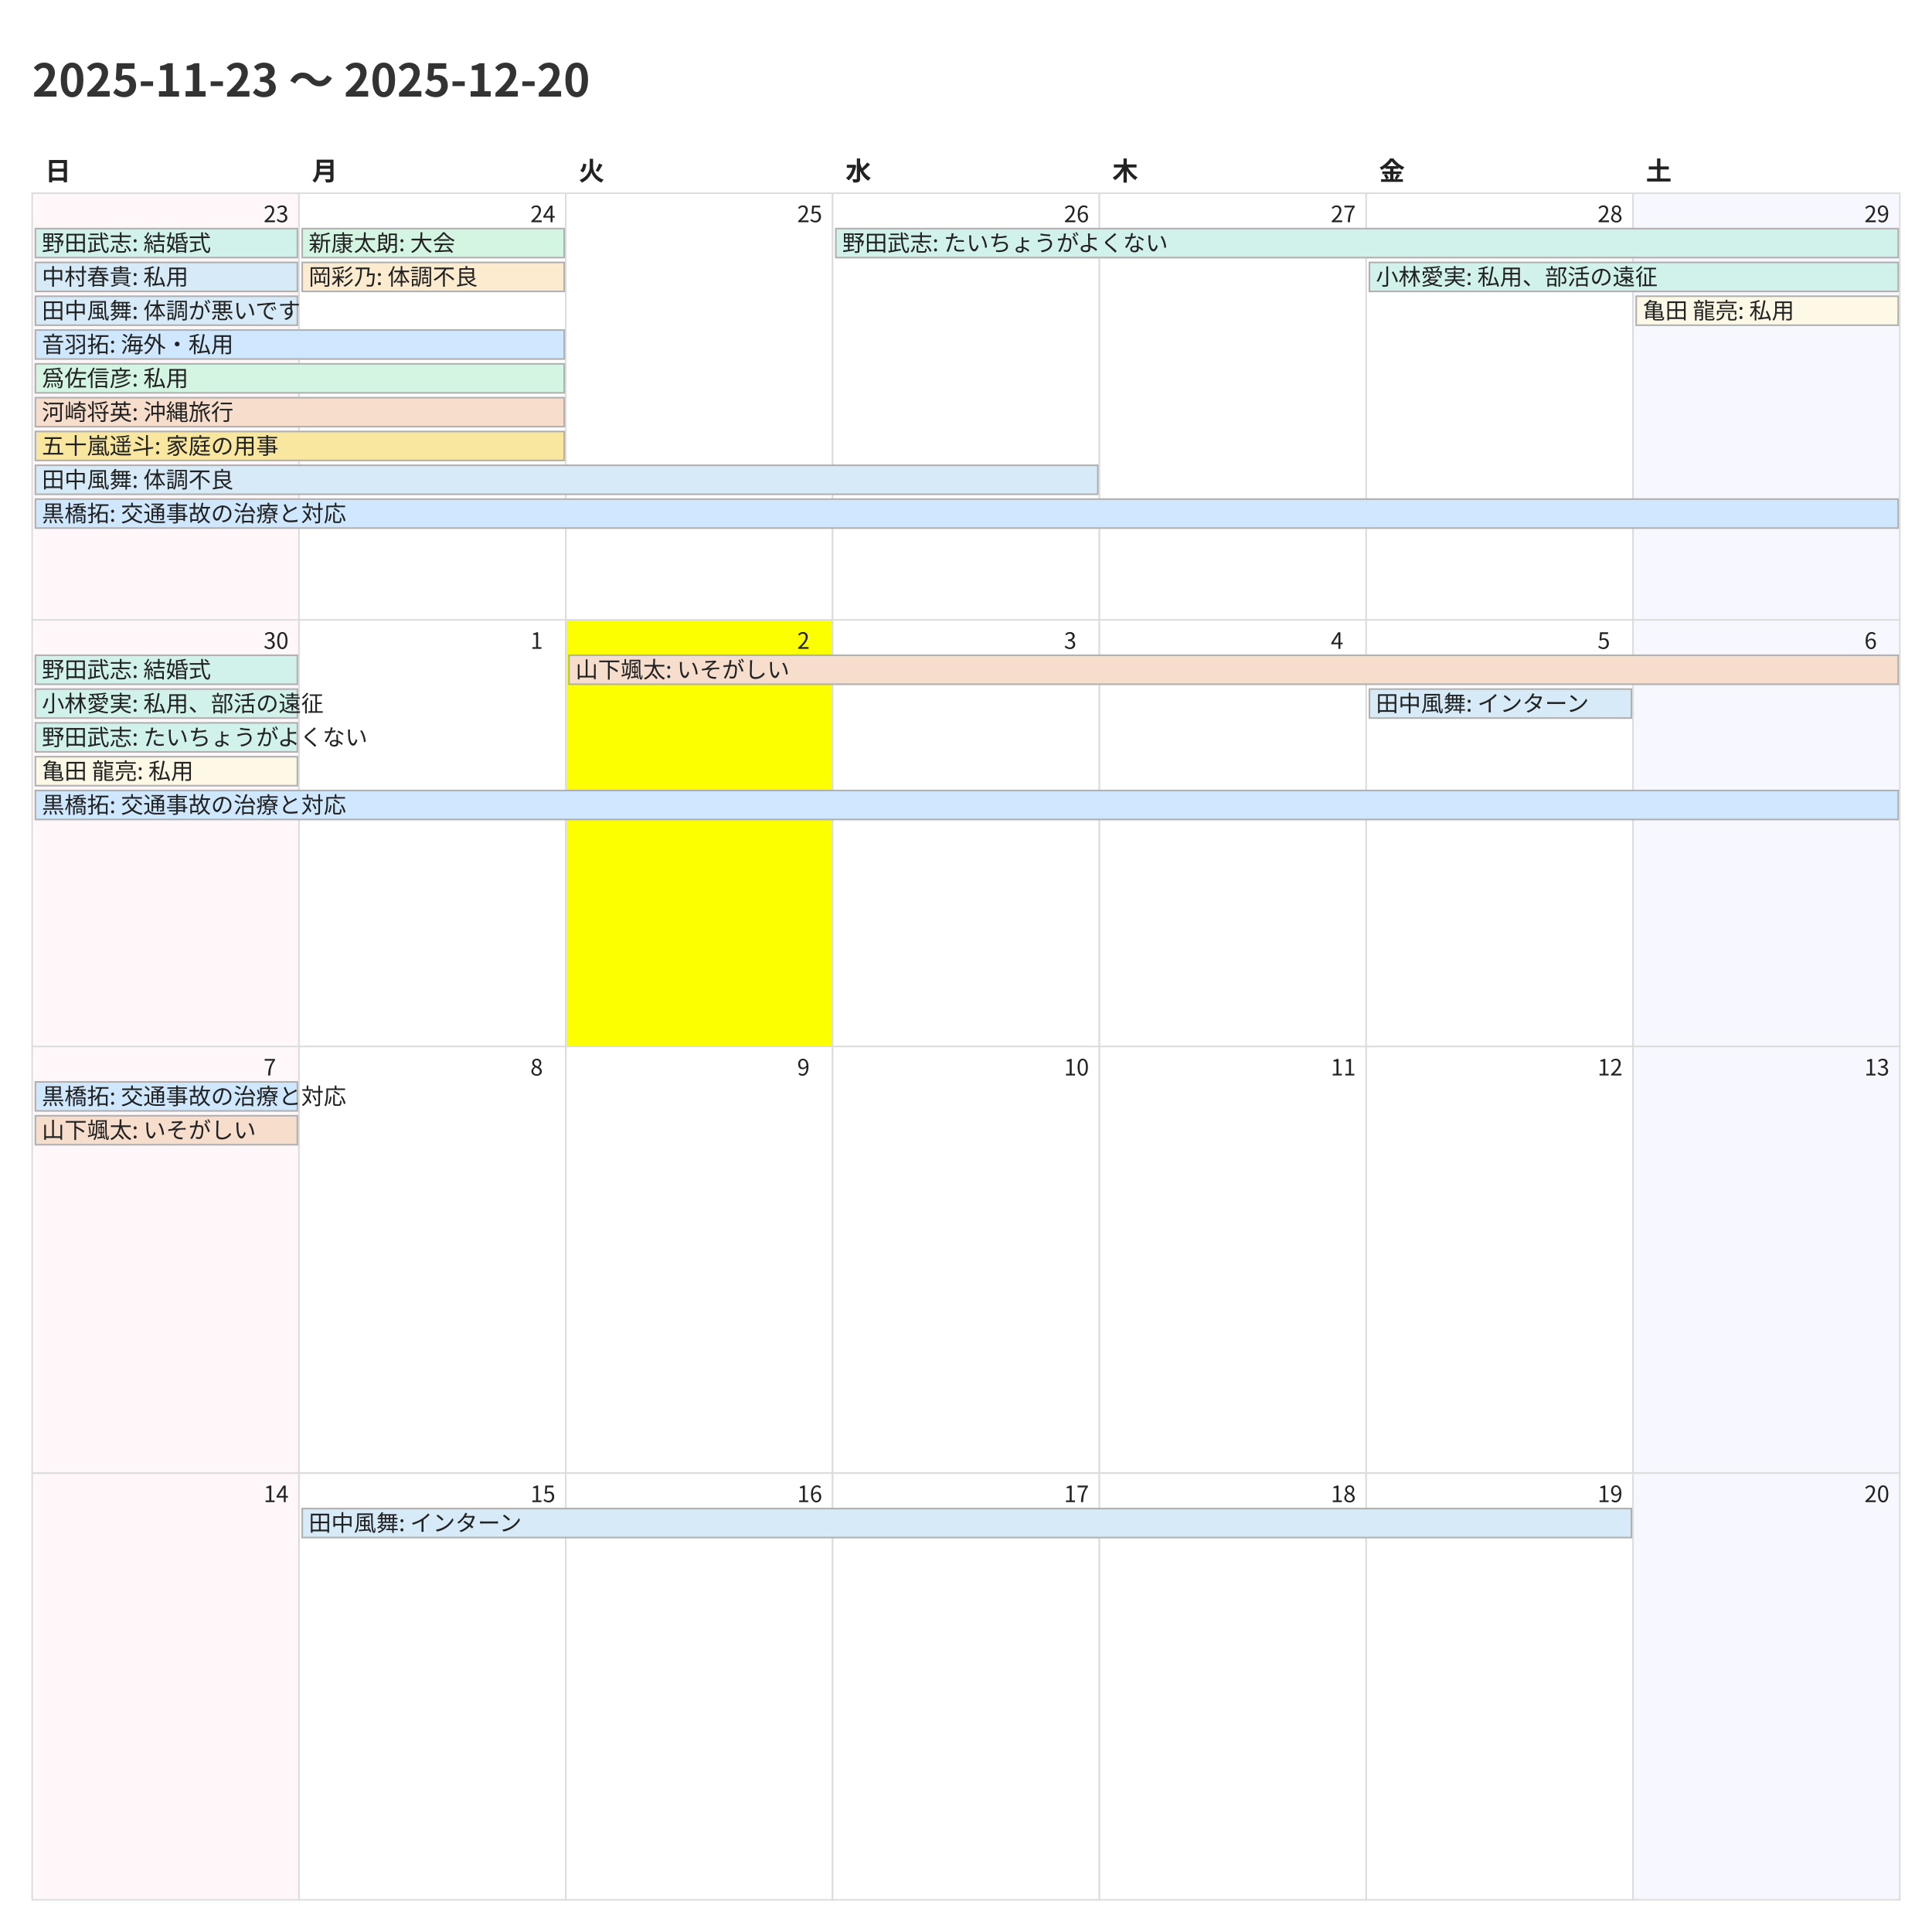
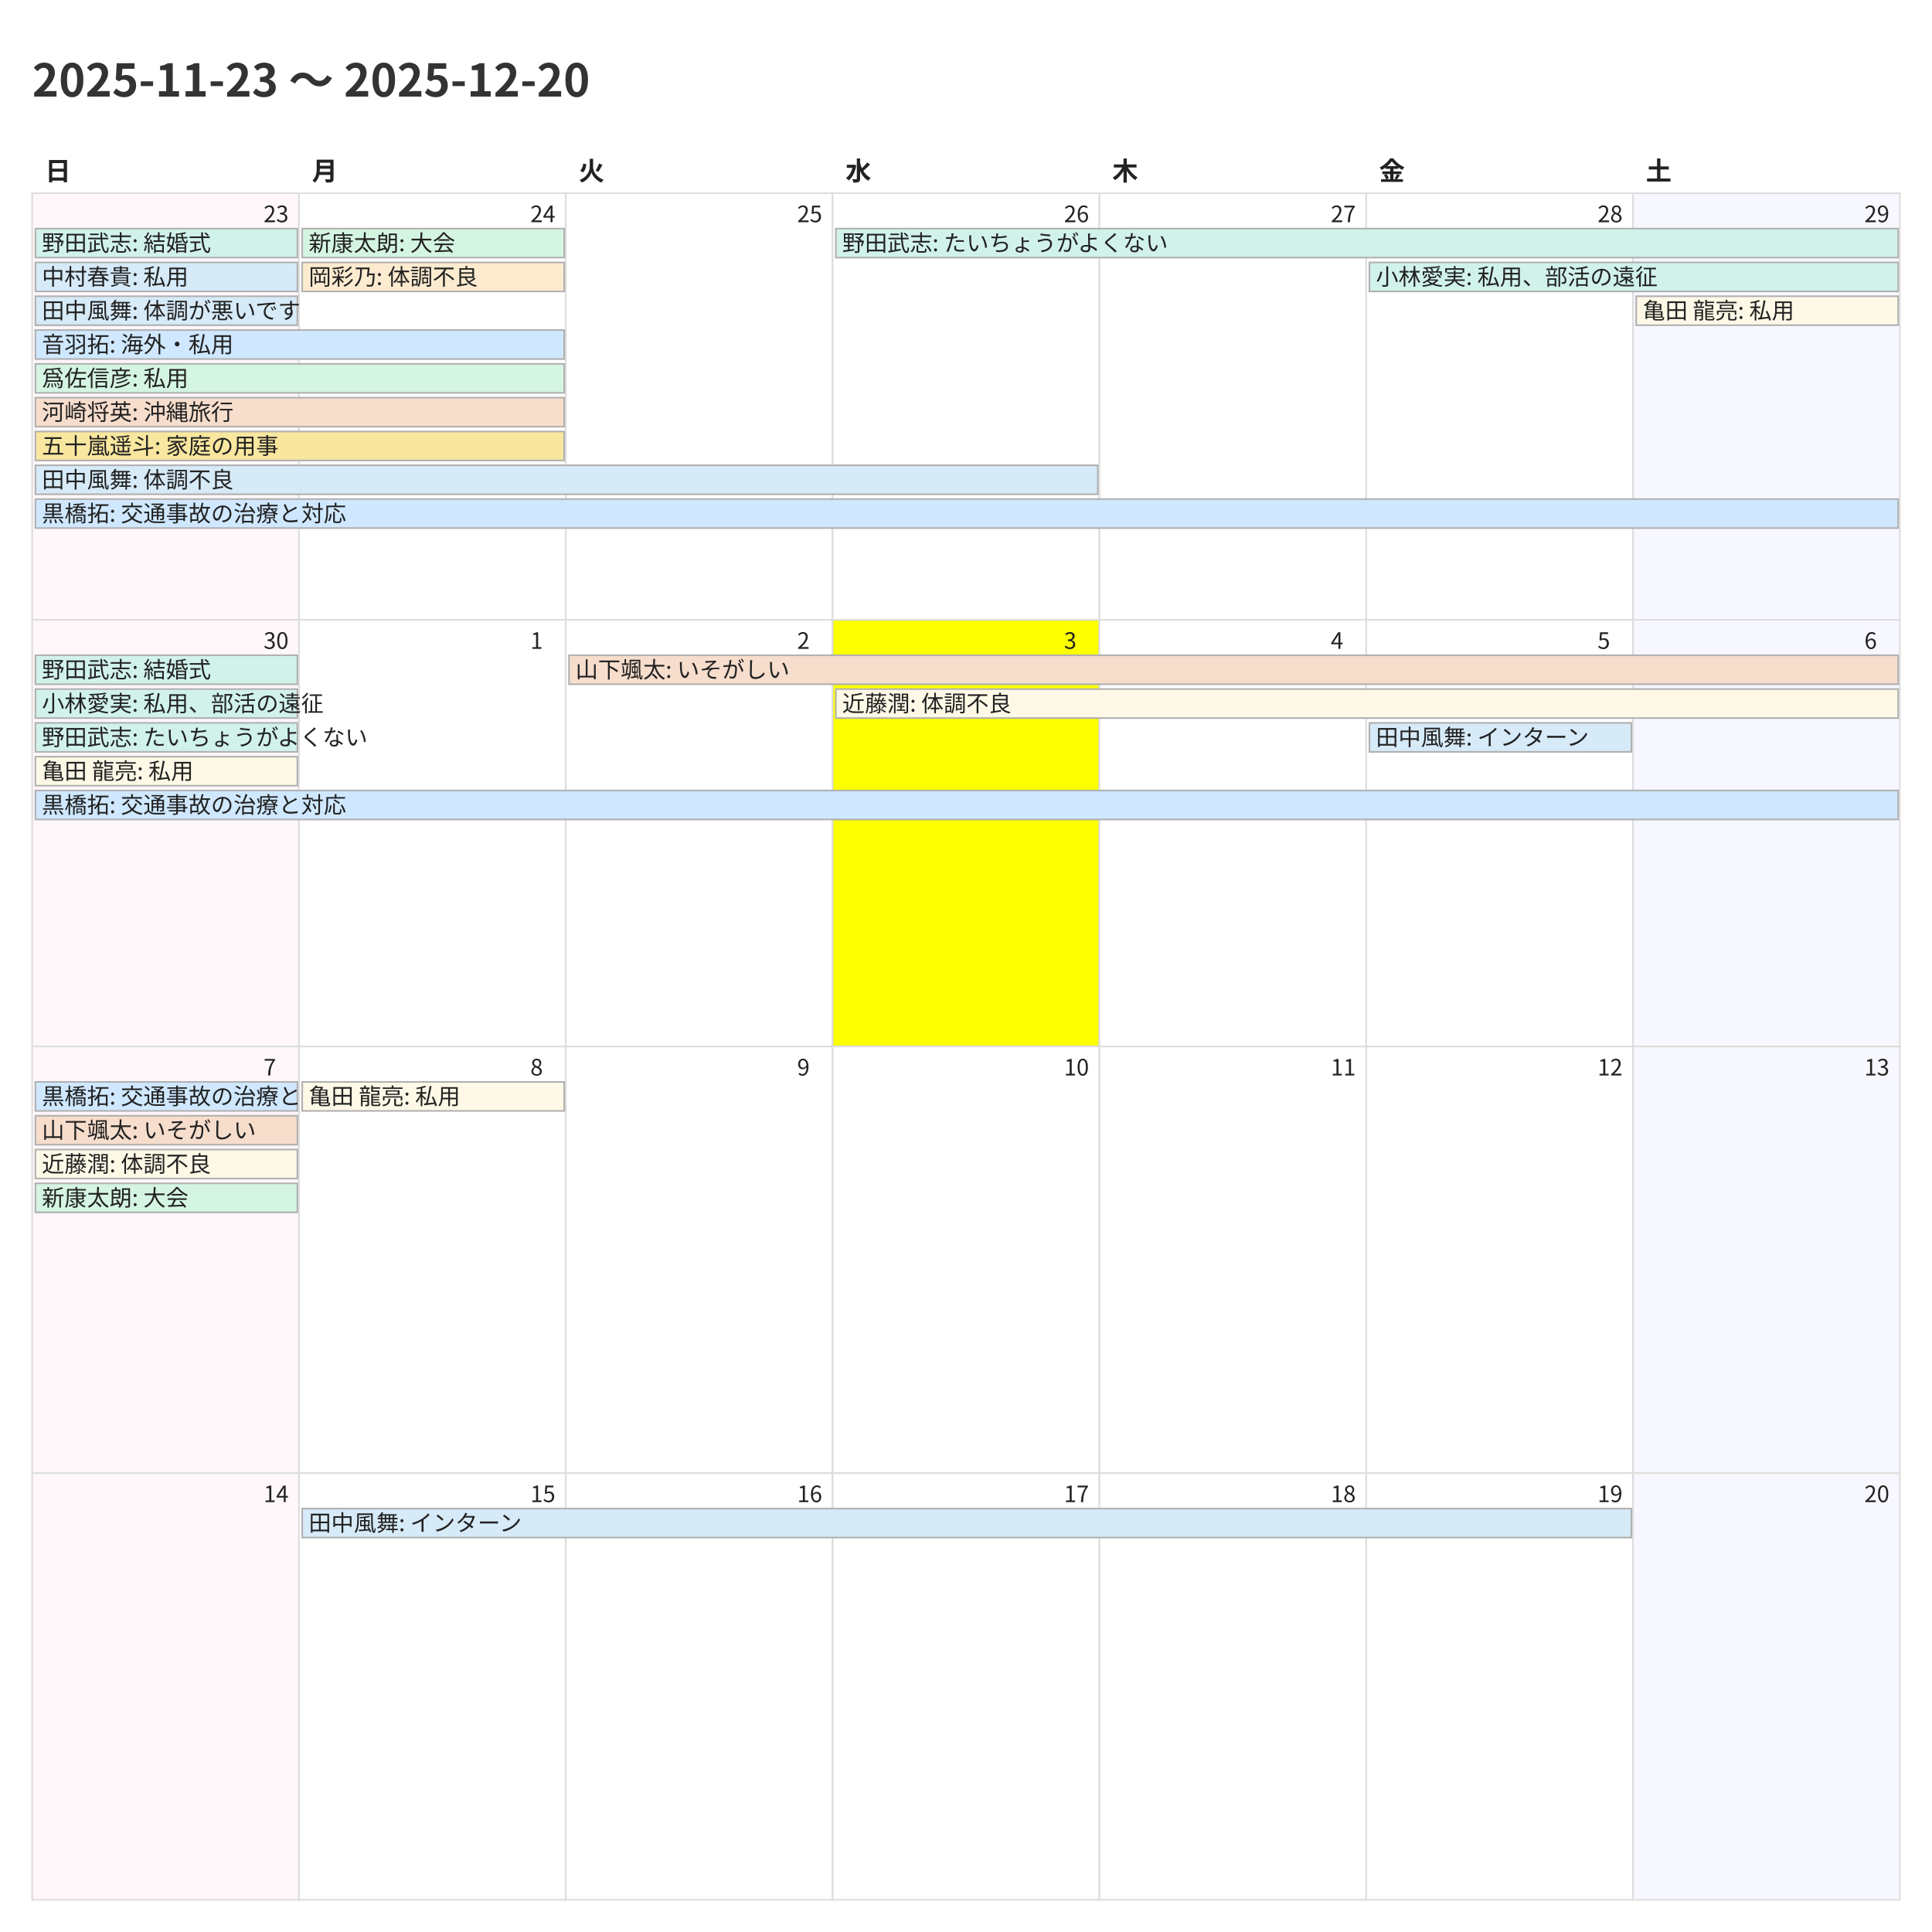
<svg xmlns="http://www.w3.org/2000/svg" width="1200" height="1200">
  <style>
    @charset "UTF-8";
    .title {
      font-family: "Noto Sans CJK JP","Noto Sans JP","IPAexGothic",
                   "Yu Gothic","Hiragino Kaku Gothic ProN",sans-serif;
      font-size: 28px; font-weight: 700; fill: #333;
    }
    .weekday, .day-number, .event {
      font-family: "Noto Sans CJK JP","Noto Sans JP","IPAexGothic",
                   "Yu Gothic","Hiragino Kaku Gothic ProN",sans-serif;
      fill: #222;
    }
    .weekday { font-size: 16px; font-weight: 600; }
    .day-number { font-size: 14px; }
    .event { font-size: 14px; }
    .cell { fill: #fff; stroke: #ddd; }
  </style>
  <rect x="0" y="0" width="1200" height="1200" fill="#fff" />
  <text class="title" x="20" y="60">2025-11-23 〜 2025-12-20</text>
  <text class="weekday" x="28.0" y="112">日</text>
  <text class="weekday" x="193.714" y="112">月</text>
  <text class="weekday" x="359.429" y="112">火</text>
  <text class="weekday" x="525.143" y="112">水</text>
  <text class="weekday" x="690.857" y="112">木</text>
  <text class="weekday" x="856.571" y="112">金</text>
  <text class="weekday" x="1022.286" y="112">土</text>
  <rect x="20.0" y="120.0" width="165.714" height="265.0" fill="#fff7f9" stroke="#ddd" />
  <text class="day-number" x="163.714" y="138.0">23</text>
  <rect x="185.714" y="120.0" width="165.714" height="265.0" fill="#ffffff" stroke="#ddd" />
  <text class="day-number" x="329.429" y="138.0">24</text>
  <rect x="351.429" y="120.0" width="165.714" height="265.0" fill="#ffffff" stroke="#ddd" />
  <text class="day-number" x="495.143" y="138.0">25</text>
  <rect x="517.143" y="120.0" width="165.714" height="265.0" fill="#ffffff" stroke="#ddd" />
  <text class="day-number" x="660.857" y="138.0">26</text>
  <rect x="682.857" y="120.0" width="165.714" height="265.0" fill="#ffffff" stroke="#ddd" />
  <text class="day-number" x="826.571" y="138.0">27</text>
  <rect x="848.571" y="120.0" width="165.714" height="265.0" fill="#ffffff" stroke="#ddd" />
  <text class="day-number" x="992.286" y="138.0">28</text>
  <rect x="1014.286" y="120.0" width="165.714" height="265.0" fill="#f7f7ff" stroke="#ddd" />
  <text class="day-number" x="1158.0" y="138.0">29</text>
  <rect x="20.0" y="385.0" width="165.714" height="265.0" fill="#fff7f9" stroke="#ddd" />
  <text class="day-number" x="163.714" y="403.0">30</text>
  <rect x="185.714" y="385.0" width="165.714" height="265.0" fill="#ffffff" stroke="#ddd" />
  <text class="day-number" x="329.429" y="403.0">1</text>
-   <rect x="351.429" y="385.0" width="165.714" height="265.0" fill="#fbff00" stroke="#ddd" />
+   <rect x="351.429" y="385.0" width="165.714" height="265.0" fill="#ffffff" stroke="#ddd" />
  <text class="day-number" x="495.143" y="403.0">2</text>
-   <rect x="517.143" y="385.0" width="165.714" height="265.0" fill="#ffffff" stroke="#ddd" />
+   <rect x="517.143" y="385.0" width="165.714" height="265.0" fill="#fbff00" stroke="#ddd" />
  <text class="day-number" x="660.857" y="403.0">3</text>
  <rect x="682.857" y="385.0" width="165.714" height="265.0" fill="#ffffff" stroke="#ddd" />
  <text class="day-number" x="826.571" y="403.0">4</text>
  <rect x="848.571" y="385.0" width="165.714" height="265.0" fill="#ffffff" stroke="#ddd" />
  <text class="day-number" x="992.286" y="403.0">5</text>
  <rect x="1014.286" y="385.0" width="165.714" height="265.0" fill="#f7f7ff" stroke="#ddd" />
  <text class="day-number" x="1158.0" y="403.0">6</text>
  <rect x="20.0" y="650.0" width="165.714" height="265.0" fill="#fff7f9" stroke="#ddd" />
  <text class="day-number" x="163.714" y="668.0">7</text>
  <rect x="185.714" y="650.0" width="165.714" height="265.0" fill="#ffffff" stroke="#ddd" />
  <text class="day-number" x="329.429" y="668.0">8</text>
  <rect x="351.429" y="650.0" width="165.714" height="265.0" fill="#ffffff" stroke="#ddd" />
  <text class="day-number" x="495.143" y="668.0">9</text>
  <rect x="517.143" y="650.0" width="165.714" height="265.0" fill="#ffffff" stroke="#ddd" />
  <text class="day-number" x="660.857" y="668.0">10</text>
  <rect x="682.857" y="650.0" width="165.714" height="265.0" fill="#ffffff" stroke="#ddd" />
  <text class="day-number" x="826.571" y="668.0">11</text>
  <rect x="848.571" y="650.0" width="165.714" height="265.0" fill="#ffffff" stroke="#ddd" />
  <text class="day-number" x="992.286" y="668.0">12</text>
  <rect x="1014.286" y="650.0" width="165.714" height="265.0" fill="#f7f7ff" stroke="#ddd" />
  <text class="day-number" x="1158.0" y="668.0">13</text>
  <rect x="20.0" y="915.0" width="165.714" height="265.0" fill="#fff7f9" stroke="#ddd" />
  <text class="day-number" x="163.714" y="933.0">14</text>
  <rect x="185.714" y="915.0" width="165.714" height="265.0" fill="#ffffff" stroke="#ddd" />
  <text class="day-number" x="329.429" y="933.0">15</text>
  <rect x="351.429" y="915.0" width="165.714" height="265.0" fill="#ffffff" stroke="#ddd" />
  <text class="day-number" x="495.143" y="933.0">16</text>
  <rect x="517.143" y="915.0" width="165.714" height="265.0" fill="#ffffff" stroke="#ddd" />
  <text class="day-number" x="660.857" y="933.0">17</text>
  <rect x="682.857" y="915.0" width="165.714" height="265.0" fill="#ffffff" stroke="#ddd" />
  <text class="day-number" x="826.571" y="933.0">18</text>
  <rect x="848.571" y="915.0" width="165.714" height="265.0" fill="#ffffff" stroke="#ddd" />
  <text class="day-number" x="992.286" y="933.0">19</text>
  <rect x="1014.286" y="915.0" width="165.714" height="265.0" fill="#f7f7ff" stroke="#ddd" />
  <text class="day-number" x="1158.0" y="933.0">20</text>
  <rect x="22.0" y="142.0" width="162.714" height="18" fill="#d1f2eb" stroke="#b0b0b0" />
  <text class="event" x="26.0" y="156.0">野田武志: 結婚式</text>
  <rect x="22.0" y="163.0" width="162.714" height="18" fill="#d6eaf8" stroke="#b0b0b0" />
  <text class="event" x="26.0" y="177.0">中村春貴: 私用</text>
  <rect x="22.0" y="184.0" width="162.714" height="18" fill="#d6eaf8" stroke="#b0b0b0" />
  <text class="event" x="26.0" y="198.0">田中風舞: 体調が悪いです</text>
  <rect x="22.0" y="205.0" width="328.429" height="18" fill="#cfe8ff" stroke="#b0b0b0" />
  <text class="event" x="26.0" y="219.0">音羽拓: 海外・私用</text>
  <rect x="22.0" y="226.0" width="328.429" height="18" fill="#d5f5e3" stroke="#b0b0b0" />
  <text class="event" x="26.0" y="240.0">爲佐信彦: 私用</text>
  <rect x="22.0" y="247.0" width="328.429" height="18" fill="#f6ddcc" stroke="#b0b0b0" />
  <text class="event" x="26.0" y="261.0">河崎将英: 沖縄旅行</text>
  <rect x="22.0" y="268.0" width="328.429" height="18" fill="#f9e79f" stroke="#b0b0b0" />
  <text class="event" x="26.0" y="282.0">五十嵐遥斗: 家庭の用事</text>
  <rect x="22.0" y="289.0" width="659.857" height="18" fill="#d6eaf8" stroke="#b0b0b0" />
  <text class="event" x="26.0" y="303.0">田中風舞: 体調不良</text>
  <rect x="22.0" y="310.0" width="1157.0" height="18" fill="#cfe8ff" stroke="#b0b0b0" />
  <text class="event" x="26.0" y="324.0">黒橋拓: 交通事故の治療と対応</text>
  <rect x="187.714" y="142.0" width="162.714" height="18" fill="#d5f5e3" stroke="#b0b0b0" />
  <text class="event" x="191.714" y="156.0">新康太朗: 大会</text>
  <rect x="187.714" y="163.0" width="162.714" height="18" fill="#fdebd0" stroke="#b0b0b0" />
  <text class="event" x="191.714" y="177.0">岡彩乃: 体調不良</text>
  <rect x="519.143" y="142.0" width="659.857" height="18" fill="#d1f2eb" stroke="#b0b0b0" />
  <text class="event" x="523.143" y="156.0">野田武志: たいちょうがよくない</text>
  <rect x="850.571" y="163.0" width="328.429" height="18" fill="#d1f2eb" stroke="#b0b0b0" />
  <text class="event" x="854.571" y="177.0">小林愛実: 私用、部活の遠征</text>
  <rect x="1016.286" y="184.0" width="162.714" height="18" fill="#fef9e7" stroke="#b0b0b0" />
  <text class="event" x="1020.286" y="198.0">亀田 龍亮: 私用</text>
  <rect x="22.0" y="407.0" width="162.714" height="18" fill="#d1f2eb" stroke="#b0b0b0" />
  <text class="event" x="26.0" y="421.0">野田武志: 結婚式</text>
  <rect x="22.0" y="428.0" width="162.714" height="18" fill="#d1f2eb" stroke="#b0b0b0" />
  <text class="event" x="26.0" y="442.0">小林愛実: 私用、部活の遠征</text>
  <rect x="22.0" y="449.0" width="162.714" height="18" fill="#d1f2eb" stroke="#b0b0b0" />
  <text class="event" x="26.0" y="463.0">野田武志: たいちょうがよくない</text>
  <rect x="22.0" y="470.0" width="162.714" height="18" fill="#fef9e7" stroke="#b0b0b0" />
  <text class="event" x="26.0" y="484.0">亀田 龍亮: 私用</text>
  <rect x="22.0" y="491.0" width="1157.0" height="18" fill="#cfe8ff" stroke="#b0b0b0" />
  <text class="event" x="26.0" y="505.0">黒橋拓: 交通事故の治療と対応</text>
  <rect x="353.429" y="407.0" width="825.571" height="18" fill="#f6ddcc" stroke="#b0b0b0" />
  <text class="event" x="357.429" y="421.0">山下颯太: いそがしい</text>
-   <rect x="850.571" y="428.0" width="162.714" height="18" fill="#d6eaf8" stroke="#b0b0b0" />
-   <text class="event" x="854.571" y="442.0">田中風舞: インターン</text>
+   <rect x="519.143" y="428.0" width="659.857" height="18" fill="#fef9e7" stroke="#b0b0b0" />
+   <text class="event" x="523.143" y="442.0">近藤潤: 体調不良</text>
+   <rect x="850.571" y="449.0" width="162.714" height="18" fill="#d6eaf8" stroke="#b0b0b0" />
+   <text class="event" x="854.571" y="463.0">田中風舞: インターン</text>
  <rect x="22.0" y="672.0" width="162.714" height="18" fill="#cfe8ff" stroke="#b0b0b0" />
  <text class="event" x="26.0" y="686.0">黒橋拓: 交通事故の治療と対応</text>
  <rect x="22.0" y="693.0" width="162.714" height="18" fill="#f6ddcc" stroke="#b0b0b0" />
  <text class="event" x="26.0" y="707.0">山下颯太: いそがしい</text>
+   <rect x="22.0" y="714.0" width="162.714" height="18" fill="#fef9e7" stroke="#b0b0b0" />
+   <text class="event" x="26.0" y="728.0">近藤潤: 体調不良</text>
+   <rect x="22.0" y="735.0" width="162.714" height="18" fill="#d5f5e3" stroke="#b0b0b0" />
+   <text class="event" x="26.0" y="749.0">新康太朗: 大会</text>
+   <rect x="187.714" y="672.0" width="162.714" height="18" fill="#fef9e7" stroke="#b0b0b0" />
+   <text class="event" x="191.714" y="686.0">亀田 龍亮: 私用</text>
  <rect x="187.714" y="937.0" width="825.571" height="18" fill="#d6eaf8" stroke="#b0b0b0" />
  <text class="event" x="191.714" y="951.0">田中風舞: インターン</text>
</svg>
